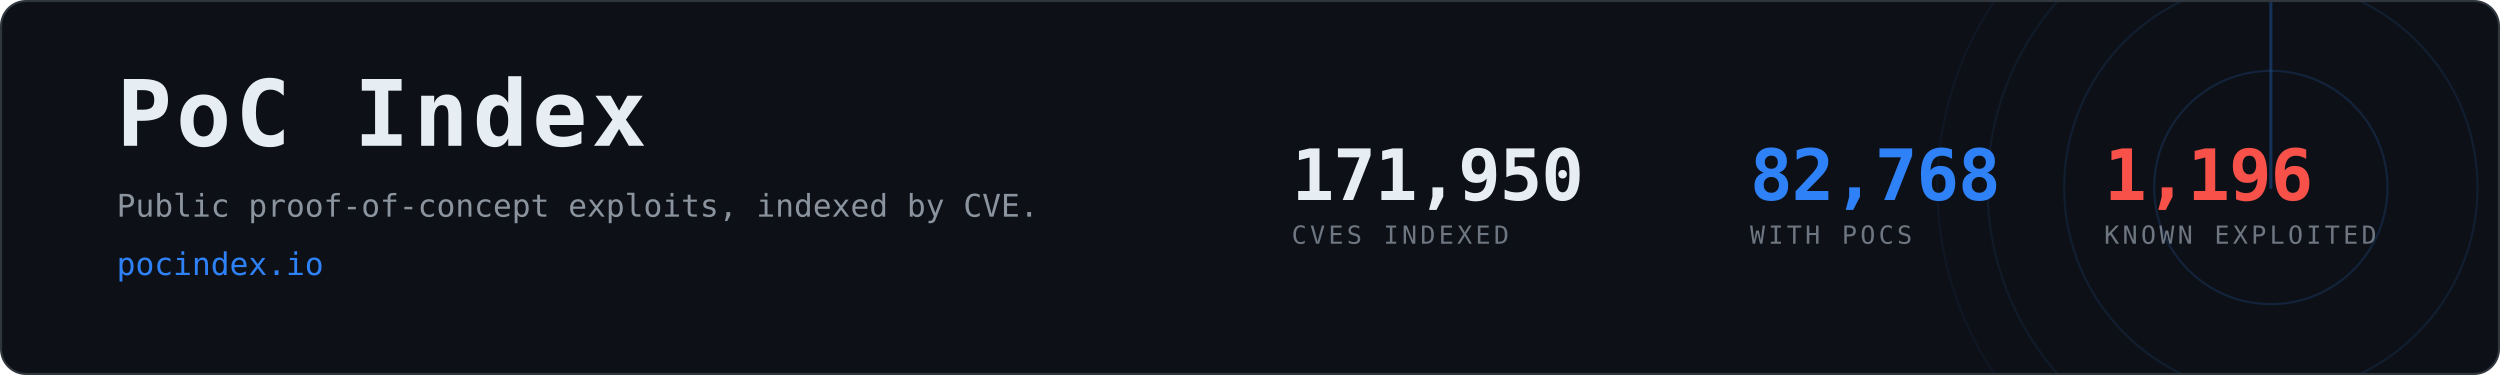
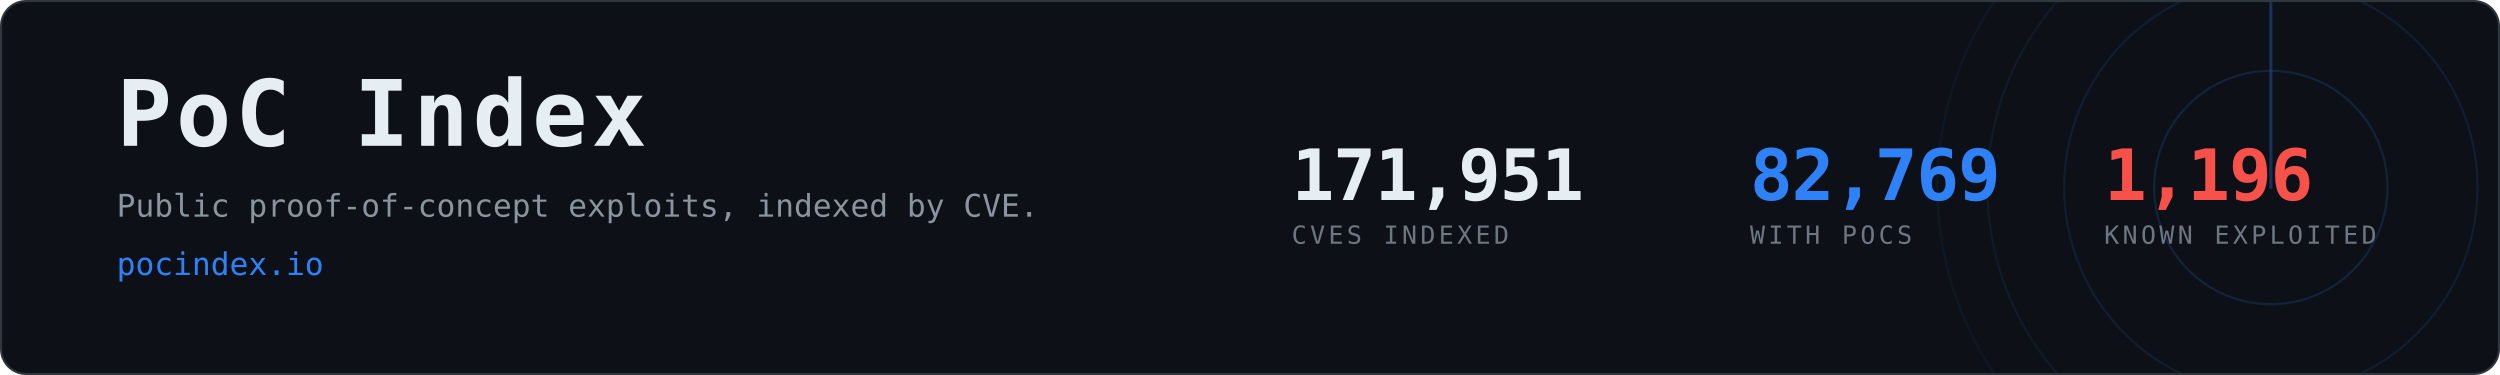
- <svg xmlns="http://www.w3.org/2000/svg" width="1200" height="180" viewBox="0 0 1200 180" role="img" aria-label="PoC Index, 82,768 CVEs with public proof-of-concept exploits">
+ <svg xmlns="http://www.w3.org/2000/svg" width="1200" height="180" viewBox="0 0 1200 180" role="img" aria-label="PoC Index, 82,769 CVEs with public proof-of-concept exploits">
  <clipPath id="card">
    <rect x="1" y="1" width="1198" height="178" rx="12" />
  </clipPath>
  <rect x="0.5" y="0.5" width="1199" height="179" rx="12" fill="#0d1117" stroke="#30363d" />
  <g clip-path="url(#card)" opacity="0.6">
    <g>
      <circle cx="1090" cy="90" r="56.0" fill="none" stroke="#2f81f7" stroke-width="1" opacity="0.270" />
      <circle cx="1090" cy="90" r="99.2" fill="none" stroke="#2f81f7" stroke-width="1" opacity="0.195" />
      <circle cx="1090" cy="90" r="136.0" fill="none" stroke="#2f81f7" stroke-width="1" opacity="0.135" />
      <circle cx="1090" cy="90" r="160.0" fill="none" stroke="#2f81f7" stroke-width="1" opacity="0.090" />
      <line x1="1090" y1="90" x2="1090" y2="-70.0" stroke="#2f81f7" stroke-width="1.5" stroke-linecap="round" opacity="0.480">
        <animateTransform attributeName="transform" type="rotate" from="0 1090 90" to="360 1090 90" dur="8s" repeatCount="indefinite" />
      </line>
    </g>
  </g>
  <text x="56" y="70" font-family="ui-monospace,SFMono-Regular,Menlo,Consolas,monospace" font-size="44" font-weight="700" fill="#e6edf3" letter-spacing="2">PoC Index</text>
  <text x="56" y="104" font-family="ui-monospace,SFMono-Regular,Menlo,Consolas,monospace" font-size="15" fill="#8b949e">
    Public proof-of-concept exploits, indexed by CVE.</text>
  <text x="56" y="132" font-family="ui-monospace,SFMono-Regular,Menlo,Consolas,monospace" font-size="15" fill="#2f81f7">pocindex.io</text>
-   <text x="620" y="96" font-family="ui-monospace,SFMono-Regular,Menlo,Consolas,monospace" font-size="34" font-weight="700" fill="#e6edf3" letter-spacing="-0.5">171,950</text>
+   <text x="620" y="96" font-family="ui-monospace,SFMono-Regular,Menlo,Consolas,monospace" font-size="34" font-weight="700" fill="#e6edf3" letter-spacing="-0.5">171,951</text>
  <text x="620" y="117" font-family="ui-monospace,SFMono-Regular,Menlo,Consolas,monospace" font-size="12" fill="#6e7681" letter-spacing="1.6">CVES INDEXED</text>
-   <text x="840" y="96" font-family="ui-monospace,SFMono-Regular,Menlo,Consolas,monospace" font-size="34" font-weight="700" fill="#2f81f7" letter-spacing="-0.5">82,768</text>
+   <text x="840" y="96" font-family="ui-monospace,SFMono-Regular,Menlo,Consolas,monospace" font-size="34" font-weight="700" fill="#2f81f7" letter-spacing="-0.5">82,769</text>
  <text x="840" y="117" font-family="ui-monospace,SFMono-Regular,Menlo,Consolas,monospace" font-size="12" fill="#6e7681" letter-spacing="1.6">WITH POCS</text>
  <text x="1010" y="96" font-family="ui-monospace,SFMono-Regular,Menlo,Consolas,monospace" font-size="34" font-weight="700" fill="#f85149" letter-spacing="-0.5">1,196</text>
  <text x="1010" y="117" font-family="ui-monospace,SFMono-Regular,Menlo,Consolas,monospace" font-size="12" fill="#6e7681" letter-spacing="1.6">KNOWN EXPLOITED</text>
</svg>
